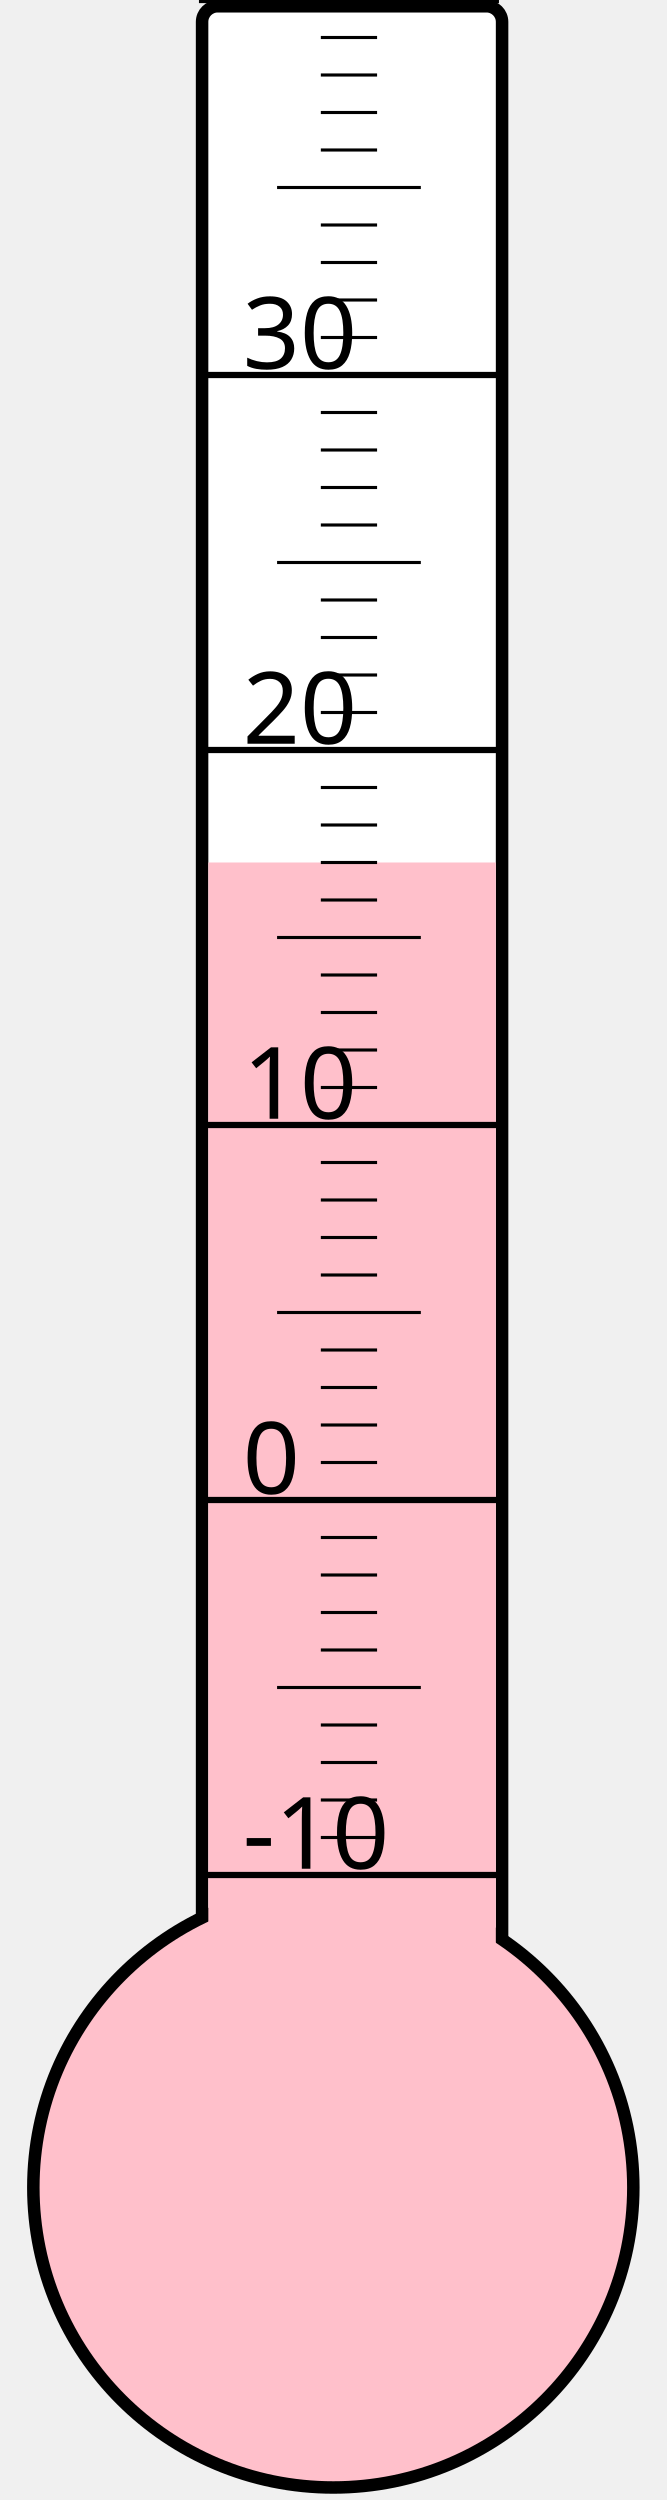
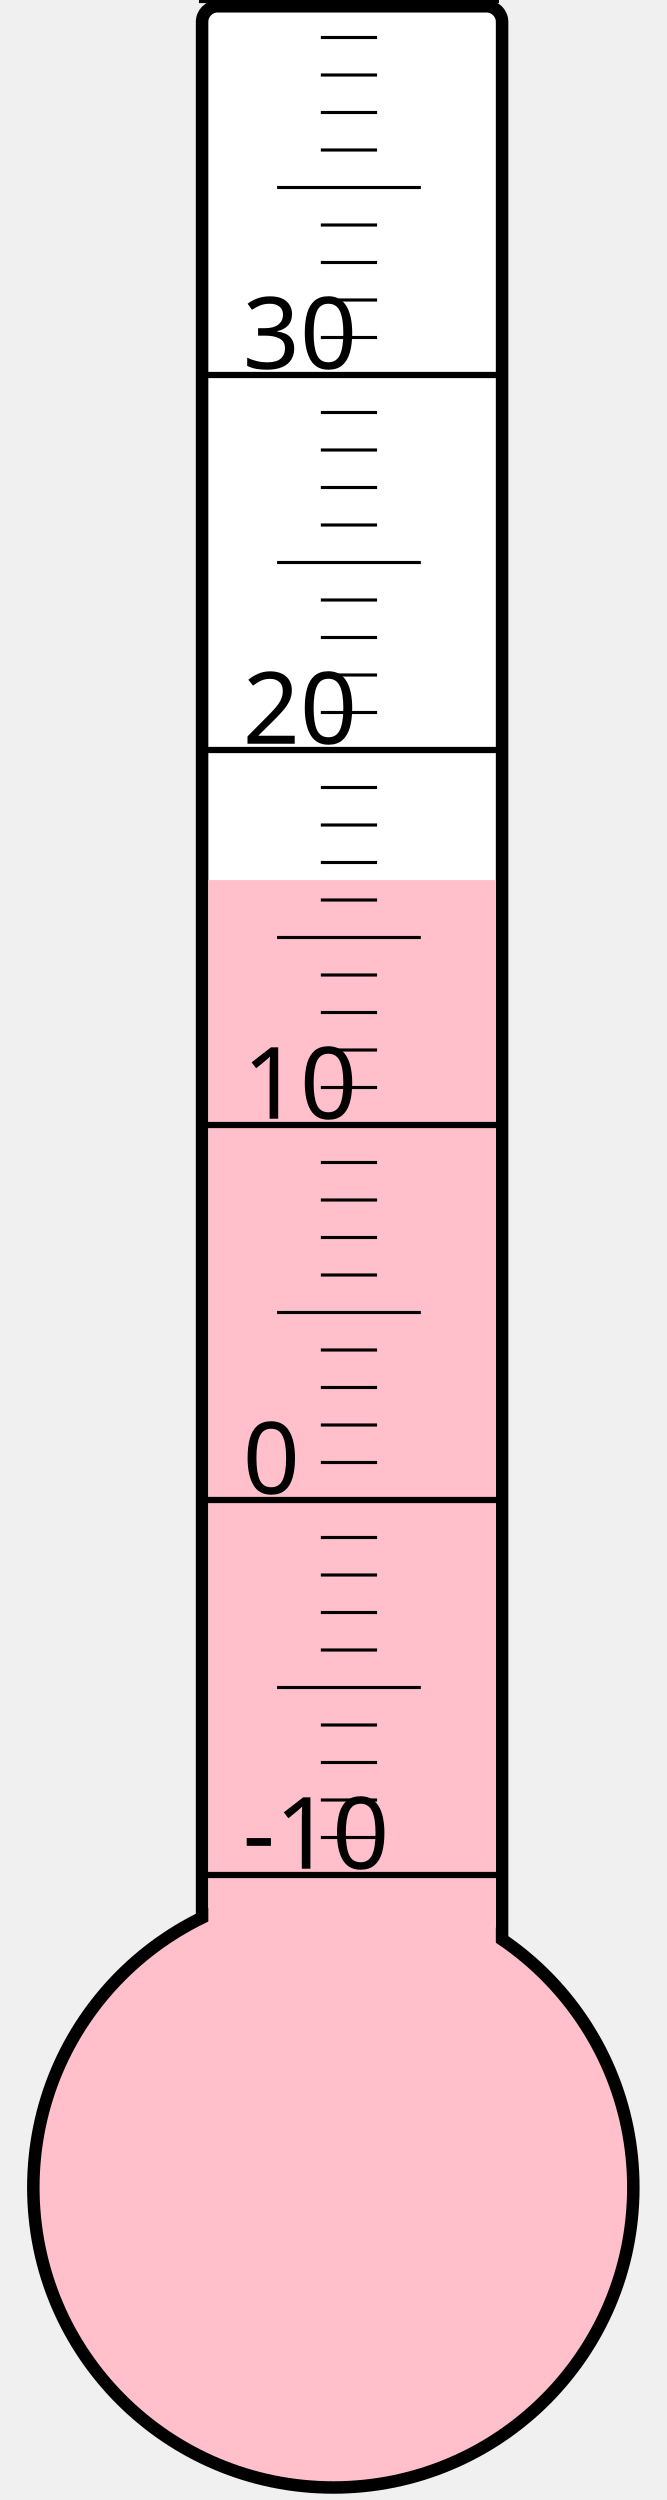
<svg xmlns="http://www.w3.org/2000/svg" width="40px" height="150px" viewBox="0 0 200 800">
  <rect width="200" height="800" x="0" y="0" style="fill: #ffffeb; fill-opacity: 0;" />
  <rect width="96" height="680" x="58" y="2" rx="5" ry="5" style="fill: white; fill-opacity: 1; stroke: black; stroke-width: 4;" />
  <circle cx="100" cy="700" r="96" style="fill: pink; stroke: black; stroke-width: 4;" />
-   <rect width="92" height="424.0" x="60" y="276.0" style="fill: pink; fill-opacity: 1; stroke-width: 0;" />
+   <rect width="92" height="418.375" x="60" y="281.625" style="fill: pink; fill-opacity: 1; stroke-width: 0;" />
  <text x="71" y="598" style="font-family: sans-serif; font-size: 24pt;">-10</text>
  <text x="71" y="478" style="font-family: sans-serif; font-size: 24pt;">0</text>
  <text x="71" y="358" style="font-family: sans-serif; font-size: 24pt;">10</text>
  <text x="71" y="238" style="font-family: sans-serif; font-size: 24pt;">20</text>
  <text x="71" y="118" style="font-family: sans-serif; font-size: 24pt;">30</text>
  <g style="stroke: black;">
    <line x1="57" y1="600" x2="153" y2="600" style="stroke-width: 2;" />
    <line x1="96" y1="588" x2="114" y2="588" style="stroke-width: 1;" />
    <line x1="96" y1="576" x2="114" y2="576" style="stroke-width: 1;" />
    <line x1="96" y1="564" x2="114" y2="564" style="stroke-width: 1;" />
    <line x1="96" y1="552" x2="114" y2="552" style="stroke-width: 1;" />
    <line x1="82" y1="540" x2="128" y2="540" style="stroke-width: 1;" />
    <line x1="96" y1="528" x2="114" y2="528" style="stroke-width: 1;" />
    <line x1="96" y1="516" x2="114" y2="516" style="stroke-width: 1;" />
    <line x1="96" y1="504" x2="114" y2="504" style="stroke-width: 1;" />
    <line x1="96" y1="492" x2="114" y2="492" style="stroke-width: 1;" />
    <line x1="57" y1="480" x2="153" y2="480" style="stroke-width: 2;" />
    <line x1="96" y1="468" x2="114" y2="468" style="stroke-width: 1;" />
    <line x1="96" y1="456" x2="114" y2="456" style="stroke-width: 1;" />
    <line x1="96" y1="444" x2="114" y2="444" style="stroke-width: 1;" />
    <line x1="96" y1="432" x2="114" y2="432" style="stroke-width: 1;" />
    <line x1="82" y1="420" x2="128" y2="420" style="stroke-width: 1;" />
    <line x1="96" y1="408" x2="114" y2="408" style="stroke-width: 1;" />
    <line x1="96" y1="396" x2="114" y2="396" style="stroke-width: 1;" />
    <line x1="96" y1="384" x2="114" y2="384" style="stroke-width: 1;" />
    <line x1="96" y1="372" x2="114" y2="372" style="stroke-width: 1;" />
    <line x1="57" y1="360" x2="153" y2="360" style="stroke-width: 2;" />
    <line x1="96" y1="348" x2="114" y2="348" style="stroke-width: 1;" />
    <line x1="96" y1="336" x2="114" y2="336" style="stroke-width: 1;" />
    <line x1="96" y1="324" x2="114" y2="324" style="stroke-width: 1;" />
    <line x1="96" y1="312" x2="114" y2="312" style="stroke-width: 1;" />
    <line x1="82" y1="300" x2="128" y2="300" style="stroke-width: 1;" />
    <line x1="96" y1="288" x2="114" y2="288" style="stroke-width: 1;" />
    <line x1="96" y1="276" x2="114" y2="276" style="stroke-width: 1;" />
    <line x1="96" y1="264" x2="114" y2="264" style="stroke-width: 1;" />
    <line x1="96" y1="252" x2="114" y2="252" style="stroke-width: 1;" />
    <line x1="57" y1="240" x2="153" y2="240" style="stroke-width: 2;" />
    <line x1="96" y1="228" x2="114" y2="228" style="stroke-width: 1;" />
    <line x1="96" y1="216" x2="114" y2="216" style="stroke-width: 1;" />
    <line x1="96" y1="204" x2="114" y2="204" style="stroke-width: 1;" />
    <line x1="96" y1="192" x2="114" y2="192" style="stroke-width: 1;" />
    <line x1="82" y1="180" x2="128" y2="180" style="stroke-width: 1;" />
    <line x1="96" y1="168" x2="114" y2="168" style="stroke-width: 1;" />
    <line x1="96" y1="156" x2="114" y2="156" style="stroke-width: 1;" />
    <line x1="96" y1="144" x2="114" y2="144" style="stroke-width: 1;" />
    <line x1="96" y1="132" x2="114" y2="132" style="stroke-width: 1;" />
    <line x1="57" y1="120" x2="153" y2="120" style="stroke-width: 2;" />
    <line x1="96" y1="108" x2="114" y2="108" style="stroke-width: 1;" />
    <line x1="96" y1="96" x2="114" y2="96" style="stroke-width: 1;" />
    <line x1="96" y1="84" x2="114" y2="84" style="stroke-width: 1;" />
    <line x1="96" y1="72" x2="114" y2="72" style="stroke-width: 1;" />
    <line x1="82" y1="60" x2="128" y2="60" style="stroke-width: 1;" />
    <line x1="96" y1="48" x2="114" y2="48" style="stroke-width: 1;" />
    <line x1="96" y1="36" x2="114" y2="36" style="stroke-width: 1;" />
    <line x1="96" y1="24" x2="114" y2="24" style="stroke-width: 1;" />
    <line x1="96" y1="12" x2="114" y2="12" style="stroke-width: 1;" />
    <line x1="57" y1="0" x2="153" y2="0" style="stroke-width: 2;" />
  </g>
</svg>
